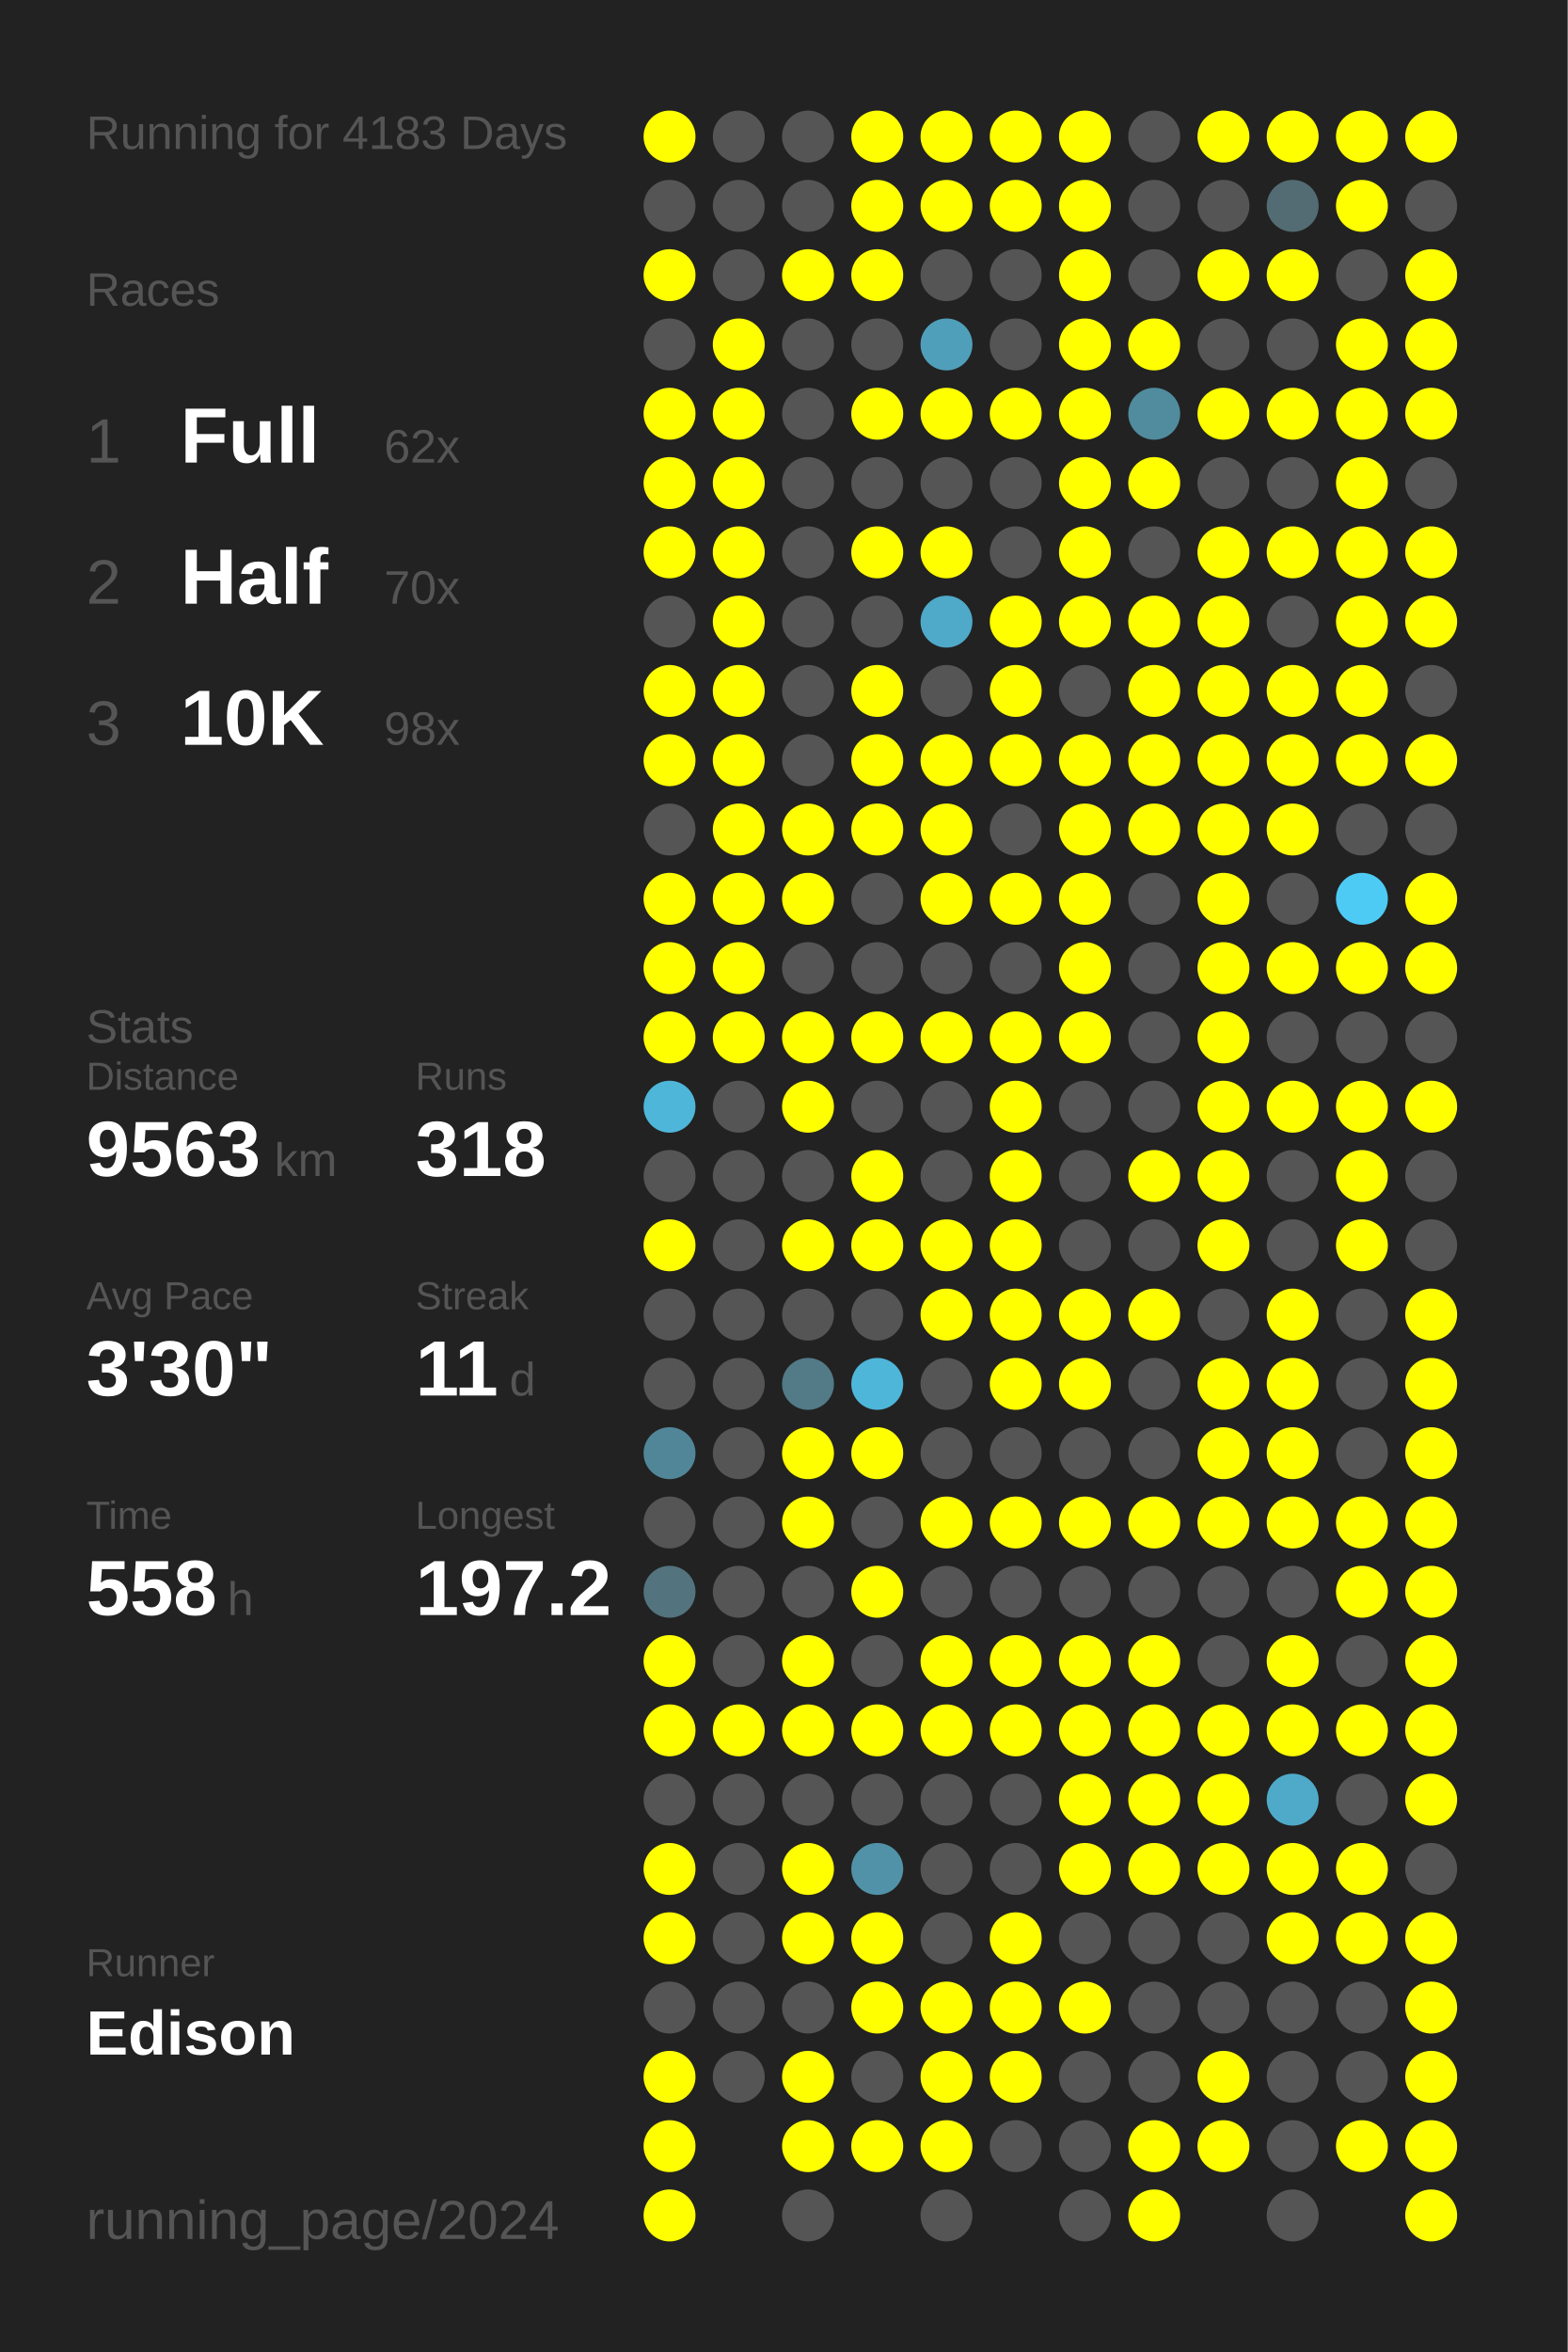
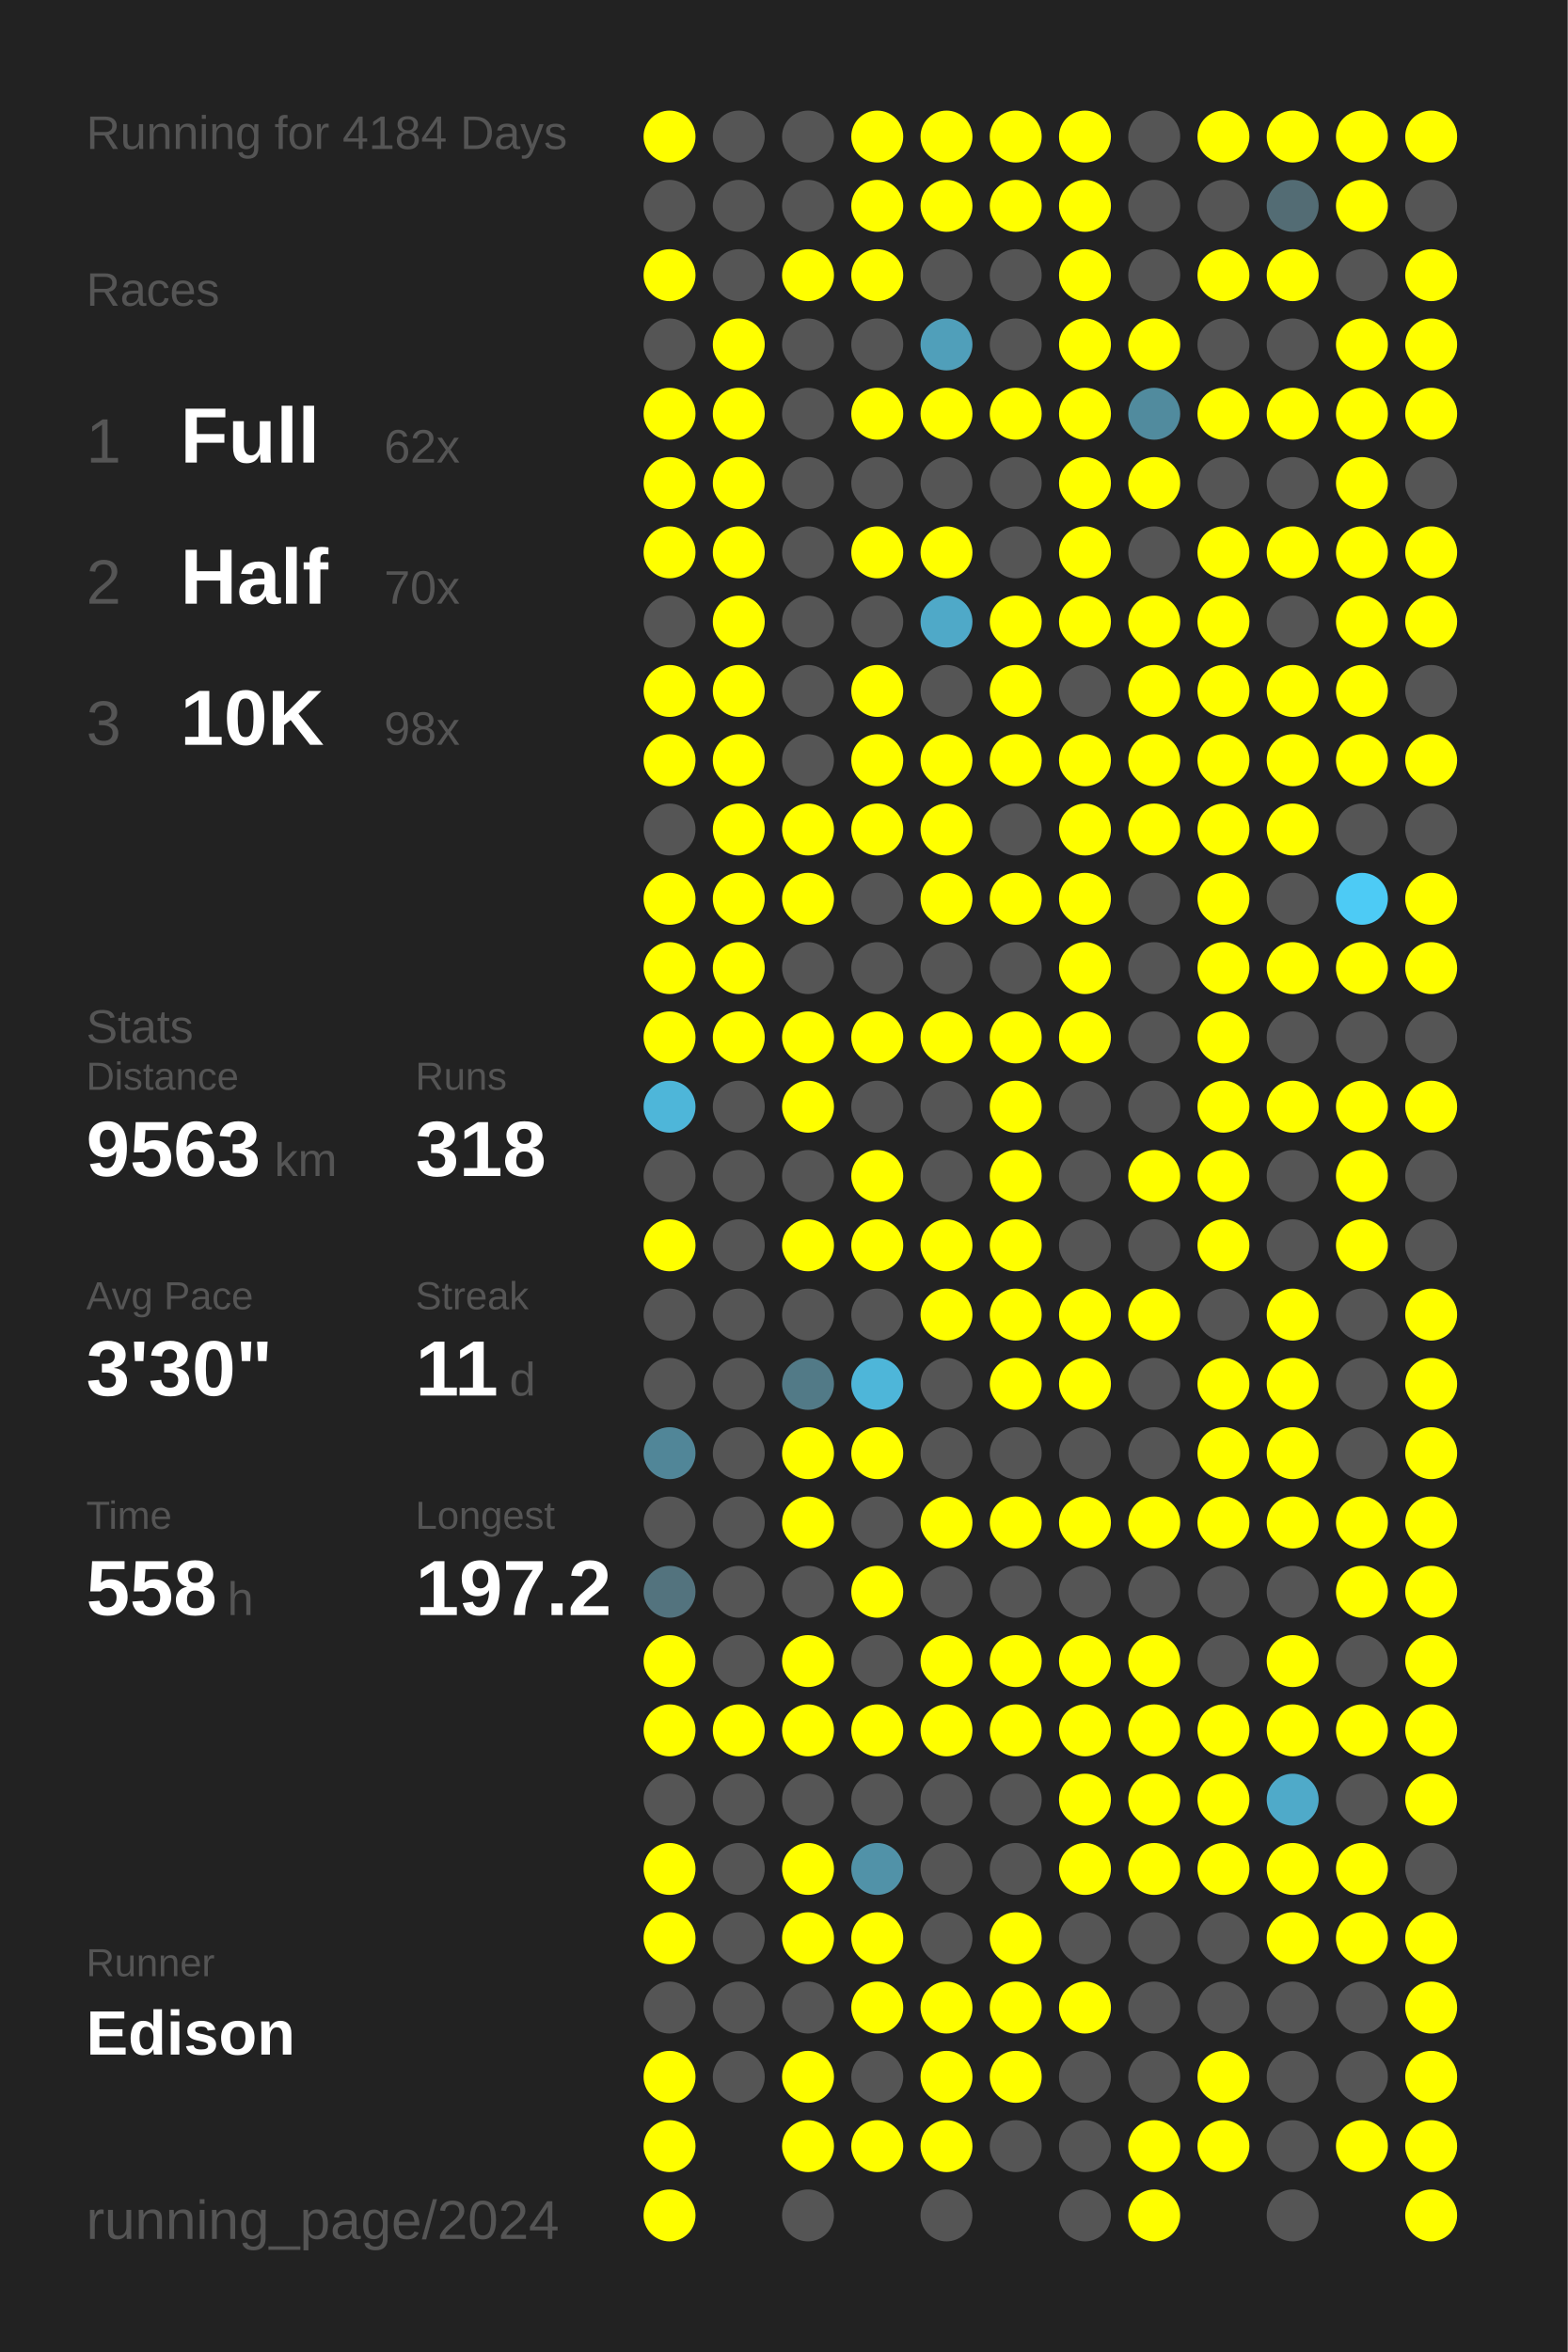
<svg xmlns="http://www.w3.org/2000/svg" baseProfile="full" height="300mm" version="1.1" viewBox="0,0,200,300" width="200mm">
  <defs />
  <rect fill="#222222" height="300" width="200" x="0" y="0" />
-   <text fill="#555555" style="font-size:6px; font-family:Arial;" x="11" y="19">Running for 4183 Days</text>
+   <text fill="#555555" style="font-size:6px; font-family:Arial;" x="11" y="19">Running for 4184 Days</text>
  <text fill="#555555" style="font-size:6px; font-family:Arial;" x="11" y="39">Races</text>
  <text fill="#555555" style="font-size:8px; font-family:Arial;" x="11" y="59">1</text>
  <text fill="#FFFFFF" style="font-size:10px; font-family:Arial; font-weight:bold;" x="23" y="59">Full</text>
  <text fill="#555555" style="font-size:6px; font-family:Arial;" x="49" y="59">62x</text>
  <text fill="#555555" style="font-size:8px; font-family:Arial;" x="11" y="77">2</text>
  <text fill="#FFFFFF" style="font-size:10px; font-family:Arial; font-weight:bold;" x="23" y="77">Half</text>
  <text fill="#555555" style="font-size:6px; font-family:Arial;" x="49" y="77">70x</text>
  <text fill="#555555" style="font-size:8px; font-family:Arial;" x="11" y="95">3</text>
  <text fill="#FFFFFF" style="font-size:10px; font-family:Arial; font-weight:bold;" x="23" y="95">10K</text>
  <text fill="#555555" style="font-size:6px; font-family:Arial;" x="49" y="95">98x</text>
  <text fill="#555555" style="font-size:6px; font-family:Arial;" x="11" y="133">Stats</text>
  <text fill="#555555" style="font-size:5px; font-family:Arial;" x="11" y="139">Distance</text>
  <text fill="#FFFFFF" style="font-size:10px; font-family:Arial; font-weight:bold;" x="11" y="150">9563</text>
  <text fill="#555555" style="font-size:6px; font-family:Arial;" x="35" y="150">km</text>
  <text fill="#555555" style="font-size:5px; font-family:Arial;" x="53" y="139">Runs</text>
  <text fill="#FFFFFF" style="font-size:10px; font-family:Arial; font-weight:bold;" x="53" y="150">318</text>
  <text fill="#555555" style="font-size:5px; font-family:Arial;" x="11" y="167">Avg Pace</text>
  <text fill="#FFFFFF" style="font-size:10px; font-family:Arial; font-weight:bold;" x="11" y="178">3'30"</text>
  <text fill="#555555" style="font-size:5px; font-family:Arial;" x="53" y="167">Streak</text>
  <text fill="#FFFFFF" style="font-size:10px; font-family:Arial; font-weight:bold;" x="53" y="178">11</text>
  <text fill="#555555" style="font-size:6px; font-family:Arial;" x="65" y="178">d</text>
  <text fill="#555555" style="font-size:5px; font-family:Arial;" x="11" y="195">Time</text>
  <text fill="#FFFFFF" style="font-size:10px; font-family:Arial; font-weight:bold;" x="11" y="206">558</text>
  <text fill="#555555" style="font-size:6px; font-family:Arial;" x="29" y="206">h</text>
  <text fill="#555555" style="font-size:5px; font-family:Arial;" x="53" y="195">Longest</text>
  <text fill="#FFFFFF" style="font-size:10px; font-family:Arial; font-weight:bold;" x="53" y="206">197.2</text>
  <text fill="#555555" style="font-size:5px; font-family:Arial;" x="11" y="252.065">Runner</text>
  <text fill="#FFFFFF" style="font-size:8px; font-family:Arial; font-weight:bold;" x="11" y="262.065">Edison</text>
  <text fill="#555555" style="font-size:7px; font-family:Arial;" x="11" y="285.581">running_page/2024</text>
  <circle cx="85.417" cy="17.419" fill="#FFFF00" r="3.312" />
  <circle cx="85.417" cy="26.258" fill="#555555" r="3.312" />
  <circle cx="85.417" cy="35.097" fill="#FFFF00" r="3.312" />
  <circle cx="85.417" cy="43.935" fill="#555555" r="3.312" />
  <circle cx="85.417" cy="52.774" fill="#FFFF00" r="3.312" />
  <circle cx="85.417" cy="61.613" fill="#FFFF00" r="3.312" />
  <circle cx="85.417" cy="70.452" fill="#FFFF00" r="3.312" />
  <circle cx="85.417" cy="79.29" fill="#555555" r="3.312" />
  <circle cx="85.417" cy="88.129" fill="#FFFF00" r="3.312" />
  <circle cx="85.417" cy="96.968" fill="#FFFF00" r="3.312" />
  <circle cx="85.417" cy="105.806" fill="#555555" r="3.312" />
  <circle cx="85.417" cy="114.645" fill="#FFFF00" r="3.312" />
  <circle cx="85.417" cy="123.484" fill="#FFFF00" r="3.312" />
  <circle cx="85.417" cy="132.323" fill="#FFFF00" r="3.312" />
  <circle cx="85.417" cy="141.161" fill="#4eb6d9" r="3.312" />
  <circle cx="85.417" cy="150" fill="#555555" r="3.312" />
  <circle cx="85.417" cy="158.839" fill="#FFFF00" r="3.312" />
  <circle cx="85.417" cy="167.677" fill="#555555" r="3.312" />
  <circle cx="85.417" cy="176.516" fill="#555555" r="3.312" />
  <circle cx="85.417" cy="185.355" fill="#518698" r="3.312" />
  <circle cx="85.417" cy="194.194" fill="#555555" r="3.312" />
  <circle cx="85.417" cy="203.032" fill="#53737e" r="3.312" />
  <circle cx="85.417" cy="211.871" fill="#FFFF00" r="3.312" />
  <circle cx="85.417" cy="220.71" fill="#FFFF00" r="3.312" />
  <circle cx="85.417" cy="229.548" fill="#555555" r="3.312" />
  <circle cx="85.417" cy="238.387" fill="#FFFF00" r="3.312" />
  <circle cx="85.417" cy="247.226" fill="#FFFF00" r="3.312" />
  <circle cx="85.417" cy="256.065" fill="#555555" r="3.312" />
  <circle cx="85.417" cy="264.903" fill="#FFFF00" r="3.312" />
  <circle cx="85.417" cy="273.742" fill="#FFFF00" r="3.312" />
  <circle cx="85.417" cy="282.581" fill="#FFFF00" r="3.312" />
  <circle cx="94.25" cy="17.419" fill="#555555" r="3.312" />
  <circle cx="94.25" cy="26.258" fill="#555555" r="3.312" />
  <circle cx="94.25" cy="35.097" fill="#555555" r="3.312" />
  <circle cx="94.25" cy="43.935" fill="#FFFF00" r="3.312" />
  <circle cx="94.25" cy="52.774" fill="#FFFF00" r="3.312" />
  <circle cx="94.25" cy="61.613" fill="#FFFF00" r="3.312" />
  <circle cx="94.25" cy="70.452" fill="#FFFF00" r="3.312" />
  <circle cx="94.25" cy="79.29" fill="#FFFF00" r="3.312" />
  <circle cx="94.25" cy="88.129" fill="#FFFF00" r="3.312" />
  <circle cx="94.25" cy="96.968" fill="#FFFF00" r="3.312" />
  <circle cx="94.25" cy="105.806" fill="#FFFF00" r="3.312" />
  <circle cx="94.25" cy="114.645" fill="#FFFF00" r="3.312" />
  <circle cx="94.25" cy="123.484" fill="#FFFF00" r="3.312" />
  <circle cx="94.25" cy="132.323" fill="#FFFF00" r="3.312" />
  <circle cx="94.25" cy="141.161" fill="#555555" r="3.312" />
  <circle cx="94.25" cy="150" fill="#555555" r="3.312" />
  <circle cx="94.25" cy="158.839" fill="#555555" r="3.312" />
  <circle cx="94.25" cy="167.677" fill="#555555" r="3.312" />
  <circle cx="94.25" cy="176.516" fill="#555555" r="3.312" />
  <circle cx="94.25" cy="185.355" fill="#555555" r="3.312" />
  <circle cx="94.25" cy="194.194" fill="#555555" r="3.312" />
  <circle cx="94.25" cy="203.032" fill="#555555" r="3.312" />
  <circle cx="94.25" cy="211.871" fill="#555555" r="3.312" />
  <circle cx="94.25" cy="220.71" fill="#FFFF00" r="3.312" />
  <circle cx="94.25" cy="229.548" fill="#555555" r="3.312" />
  <circle cx="94.25" cy="238.387" fill="#555555" r="3.312" />
  <circle cx="94.25" cy="247.226" fill="#555555" r="3.312" />
  <circle cx="94.25" cy="256.065" fill="#555555" r="3.312" />
  <circle cx="94.25" cy="264.903" fill="#555555" r="3.312" />
  <circle cx="103.083" cy="17.419" fill="#555555" r="3.312" />
  <circle cx="103.083" cy="26.258" fill="#555555" r="3.312" />
  <circle cx="103.083" cy="35.097" fill="#FFFF00" r="3.312" />
  <circle cx="103.083" cy="43.935" fill="#555555" r="3.312" />
  <circle cx="103.083" cy="52.774" fill="#555555" r="3.312" />
  <circle cx="103.083" cy="61.613" fill="#555555" r="3.312" />
  <circle cx="103.083" cy="70.452" fill="#555555" r="3.312" />
  <circle cx="103.083" cy="79.29" fill="#555555" r="3.312" />
  <circle cx="103.083" cy="88.129" fill="#555555" r="3.312" />
  <circle cx="103.083" cy="96.968" fill="#555555" r="3.312" />
  <circle cx="103.083" cy="105.806" fill="#FFFF00" r="3.312" />
  <circle cx="103.083" cy="114.645" fill="#FFFF00" r="3.312" />
  <circle cx="103.083" cy="123.484" fill="#555555" r="3.312" />
  <circle cx="103.083" cy="132.323" fill="#FFFF00" r="3.312" />
  <circle cx="103.083" cy="141.161" fill="#FFFF00" r="3.312" />
  <circle cx="103.083" cy="150" fill="#555555" r="3.312" />
  <circle cx="103.083" cy="158.839" fill="#FFFF00" r="3.312" />
  <circle cx="103.083" cy="167.677" fill="#555555" r="3.312" />
  <circle cx="103.083" cy="176.516" fill="#527a87" r="3.312" />
  <circle cx="103.083" cy="185.355" fill="#FFFF00" r="3.312" />
  <circle cx="103.083" cy="194.194" fill="#FFFF00" r="3.312" />
  <circle cx="103.083" cy="203.032" fill="#555555" r="3.312" />
  <circle cx="103.083" cy="211.871" fill="#FFFF00" r="3.312" />
  <circle cx="103.083" cy="220.71" fill="#FFFF00" r="3.312" />
  <circle cx="103.083" cy="229.548" fill="#555555" r="3.312" />
  <circle cx="103.083" cy="238.387" fill="#FFFF00" r="3.312" />
  <circle cx="103.083" cy="247.226" fill="#FFFF00" r="3.312" />
  <circle cx="103.083" cy="256.065" fill="#555555" r="3.312" />
  <circle cx="103.083" cy="264.903" fill="#FFFF00" r="3.312" />
  <circle cx="103.083" cy="273.742" fill="#FFFF00" r="3.312" />
  <circle cx="103.083" cy="282.581" fill="#555555" r="3.312" />
  <circle cx="111.917" cy="17.419" fill="#FFFF00" r="3.312" />
  <circle cx="111.917" cy="26.258" fill="#FFFF00" r="3.312" />
  <circle cx="111.917" cy="35.097" fill="#FFFF00" r="3.312" />
  <circle cx="111.917" cy="43.935" fill="#555555" r="3.312" />
  <circle cx="111.917" cy="52.774" fill="#FFFF00" r="3.312" />
  <circle cx="111.917" cy="61.613" fill="#555555" r="3.312" />
  <circle cx="111.917" cy="70.452" fill="#FFFF00" r="3.312" />
  <circle cx="111.917" cy="79.29" fill="#555555" r="3.312" />
  <circle cx="111.917" cy="88.129" fill="#FFFF00" r="3.312" />
  <circle cx="111.917" cy="96.968" fill="#FFFF00" r="3.312" />
  <circle cx="111.917" cy="105.806" fill="#FFFF00" r="3.312" />
  <circle cx="111.917" cy="114.645" fill="#555555" r="3.312" />
  <circle cx="111.917" cy="123.484" fill="#555555" r="3.312" />
  <circle cx="111.917" cy="132.323" fill="#FFFF00" r="3.312" />
  <circle cx="111.917" cy="141.161" fill="#555555" r="3.312" />
  <circle cx="111.917" cy="150" fill="#FFFF00" r="3.312" />
  <circle cx="111.917" cy="158.839" fill="#FFFF00" r="3.312" />
  <circle cx="111.917" cy="167.677" fill="#555555" r="3.312" />
  <circle cx="111.917" cy="176.516" fill="#4eb6d9" r="3.312" />
  <circle cx="111.917" cy="185.355" fill="#FFFF00" r="3.312" />
  <circle cx="111.917" cy="194.194" fill="#555555" r="3.312" />
  <circle cx="111.917" cy="203.032" fill="#FFFF00" r="3.312" />
  <circle cx="111.917" cy="211.871" fill="#555555" r="3.312" />
  <circle cx="111.917" cy="220.71" fill="#FFFF00" r="3.312" />
  <circle cx="111.917" cy="229.548" fill="#555555" r="3.312" />
  <circle cx="111.917" cy="238.387" fill="#5192a8" r="3.312" />
  <circle cx="111.917" cy="247.226" fill="#FFFF00" r="3.312" />
  <circle cx="111.917" cy="256.065" fill="#FFFF00" r="3.312" />
  <circle cx="111.917" cy="264.903" fill="#555555" r="3.312" />
  <circle cx="111.917" cy="273.742" fill="#FFFF00" r="3.312" />
  <circle cx="120.75" cy="17.419" fill="#FFFF00" r="3.312" />
  <circle cx="120.75" cy="26.258" fill="#FFFF00" r="3.312" />
  <circle cx="120.75" cy="35.097" fill="#555555" r="3.312" />
  <circle cx="120.75" cy="43.935" fill="#509fba" r="3.312" />
  <circle cx="120.75" cy="52.774" fill="#FFFF00" r="3.312" />
  <circle cx="120.75" cy="61.613" fill="#555555" r="3.312" />
  <circle cx="120.75" cy="70.452" fill="#FFFF00" r="3.312" />
  <circle cx="120.75" cy="79.29" fill="#4fa9c8" r="3.312" />
  <circle cx="120.75" cy="88.129" fill="#555555" r="3.312" />
  <circle cx="120.75" cy="96.968" fill="#FFFF00" r="3.312" />
  <circle cx="120.75" cy="105.806" fill="#FFFF00" r="3.312" />
  <circle cx="120.75" cy="114.645" fill="#FFFF00" r="3.312" />
  <circle cx="120.75" cy="123.484" fill="#555555" r="3.312" />
  <circle cx="120.75" cy="132.323" fill="#FFFF00" r="3.312" />
  <circle cx="120.75" cy="141.161" fill="#555555" r="3.312" />
  <circle cx="120.75" cy="150" fill="#555555" r="3.312" />
  <circle cx="120.75" cy="158.839" fill="#FFFF00" r="3.312" />
  <circle cx="120.75" cy="167.677" fill="#FFFF00" r="3.312" />
  <circle cx="120.75" cy="176.516" fill="#555555" r="3.312" />
  <circle cx="120.75" cy="185.355" fill="#555555" r="3.312" />
  <circle cx="120.75" cy="194.194" fill="#FFFF00" r="3.312" />
  <circle cx="120.75" cy="203.032" fill="#555555" r="3.312" />
  <circle cx="120.75" cy="211.871" fill="#FFFF00" r="3.312" />
  <circle cx="120.75" cy="220.71" fill="#FFFF00" r="3.312" />
  <circle cx="120.75" cy="229.548" fill="#555555" r="3.312" />
  <circle cx="120.75" cy="238.387" fill="#555555" r="3.312" />
  <circle cx="120.75" cy="247.226" fill="#555555" r="3.312" />
  <circle cx="120.75" cy="256.065" fill="#FFFF00" r="3.312" />
  <circle cx="120.75" cy="264.903" fill="#FFFF00" r="3.312" />
  <circle cx="120.75" cy="273.742" fill="#FFFF00" r="3.312" />
  <circle cx="120.75" cy="282.581" fill="#555555" r="3.312" />
  <circle cx="129.583" cy="17.419" fill="#FFFF00" r="3.312" />
  <circle cx="129.583" cy="26.258" fill="#FFFF00" r="3.312" />
  <circle cx="129.583" cy="35.097" fill="#555555" r="3.312" />
  <circle cx="129.583" cy="43.935" fill="#555555" r="3.312" />
  <circle cx="129.583" cy="52.774" fill="#FFFF00" r="3.312" />
  <circle cx="129.583" cy="61.613" fill="#555555" r="3.312" />
  <circle cx="129.583" cy="70.452" fill="#555555" r="3.312" />
  <circle cx="129.583" cy="79.29" fill="#FFFF00" r="3.312" />
  <circle cx="129.583" cy="88.129" fill="#FFFF00" r="3.312" />
  <circle cx="129.583" cy="96.968" fill="#FFFF00" r="3.312" />
  <circle cx="129.583" cy="105.806" fill="#555555" r="3.312" />
  <circle cx="129.583" cy="114.645" fill="#FFFF00" r="3.312" />
  <circle cx="129.583" cy="123.484" fill="#555555" r="3.312" />
  <circle cx="129.583" cy="132.323" fill="#FFFF00" r="3.312" />
  <circle cx="129.583" cy="141.161" fill="#FFFF00" r="3.312" />
  <circle cx="129.583" cy="150" fill="#FFFF00" r="3.312" />
  <circle cx="129.583" cy="158.839" fill="#FFFF00" r="3.312" />
  <circle cx="129.583" cy="167.677" fill="#FFFF00" r="3.312" />
  <circle cx="129.583" cy="176.516" fill="#FFFF00" r="3.312" />
  <circle cx="129.583" cy="185.355" fill="#555555" r="3.312" />
  <circle cx="129.583" cy="194.194" fill="#FFFF00" r="3.312" />
  <circle cx="129.583" cy="203.032" fill="#555555" r="3.312" />
  <circle cx="129.583" cy="211.871" fill="#FFFF00" r="3.312" />
  <circle cx="129.583" cy="220.71" fill="#FFFF00" r="3.312" />
  <circle cx="129.583" cy="229.548" fill="#555555" r="3.312" />
  <circle cx="129.583" cy="238.387" fill="#555555" r="3.312" />
  <circle cx="129.583" cy="247.226" fill="#FFFF00" r="3.312" />
  <circle cx="129.583" cy="256.065" fill="#FFFF00" r="3.312" />
  <circle cx="129.583" cy="264.903" fill="#FFFF00" r="3.312" />
  <circle cx="129.583" cy="273.742" fill="#555555" r="3.312" />
  <circle cx="138.417" cy="17.419" fill="#FFFF00" r="3.312" />
  <circle cx="138.417" cy="26.258" fill="#FFFF00" r="3.312" />
  <circle cx="138.417" cy="35.097" fill="#FFFF00" r="3.312" />
  <circle cx="138.417" cy="43.935" fill="#FFFF00" r="3.312" />
  <circle cx="138.417" cy="52.774" fill="#FFFF00" r="3.312" />
  <circle cx="138.417" cy="61.613" fill="#FFFF00" r="3.312" />
  <circle cx="138.417" cy="70.452" fill="#FFFF00" r="3.312" />
  <circle cx="138.417" cy="79.29" fill="#FFFF00" r="3.312" />
  <circle cx="138.417" cy="88.129" fill="#555555" r="3.312" />
  <circle cx="138.417" cy="96.968" fill="#FFFF00" r="3.312" />
  <circle cx="138.417" cy="105.806" fill="#FFFF00" r="3.312" />
  <circle cx="138.417" cy="114.645" fill="#FFFF00" r="3.312" />
  <circle cx="138.417" cy="123.484" fill="#FFFF00" r="3.312" />
  <circle cx="138.417" cy="132.323" fill="#FFFF00" r="3.312" />
  <circle cx="138.417" cy="141.161" fill="#555555" r="3.312" />
  <circle cx="138.417" cy="150" fill="#555555" r="3.312" />
  <circle cx="138.417" cy="158.839" fill="#555555" r="3.312" />
  <circle cx="138.417" cy="167.677" fill="#FFFF00" r="3.312" />
  <circle cx="138.417" cy="176.516" fill="#FFFF00" r="3.312" />
  <circle cx="138.417" cy="185.355" fill="#555555" r="3.312" />
  <circle cx="138.417" cy="194.194" fill="#FFFF00" r="3.312" />
  <circle cx="138.417" cy="203.032" fill="#555555" r="3.312" />
  <circle cx="138.417" cy="211.871" fill="#FFFF00" r="3.312" />
  <circle cx="138.417" cy="220.71" fill="#FFFF00" r="3.312" />
  <circle cx="138.417" cy="229.548" fill="#FFFF00" r="3.312" />
  <circle cx="138.417" cy="238.387" fill="#FFFF00" r="3.312" />
  <circle cx="138.417" cy="247.226" fill="#555555" r="3.312" />
  <circle cx="138.417" cy="256.065" fill="#FFFF00" r="3.312" />
  <circle cx="138.417" cy="264.903" fill="#555555" r="3.312" />
  <circle cx="138.417" cy="273.742" fill="#555555" r="3.312" />
  <circle cx="138.417" cy="282.581" fill="#555555" r="3.312" />
  <circle cx="147.25" cy="17.419" fill="#555555" r="3.312" />
  <circle cx="147.25" cy="26.258" fill="#555555" r="3.312" />
  <circle cx="147.25" cy="35.097" fill="#555555" r="3.312" />
  <circle cx="147.25" cy="43.935" fill="#FFFF00" r="3.312" />
  <circle cx="147.25" cy="52.774" fill="#518b9e" r="3.312" />
  <circle cx="147.25" cy="61.613" fill="#FFFF00" r="3.312" />
  <circle cx="147.25" cy="70.452" fill="#555555" r="3.312" />
  <circle cx="147.25" cy="79.29" fill="#FFFF00" r="3.312" />
  <circle cx="147.25" cy="88.129" fill="#FFFF00" r="3.312" />
  <circle cx="147.25" cy="96.968" fill="#FFFF00" r="3.312" />
  <circle cx="147.25" cy="105.806" fill="#FFFF00" r="3.312" />
  <circle cx="147.25" cy="114.645" fill="#555555" r="3.312" />
  <circle cx="147.25" cy="123.484" fill="#555555" r="3.312" />
  <circle cx="147.25" cy="132.323" fill="#555555" r="3.312" />
  <circle cx="147.25" cy="141.161" fill="#555555" r="3.312" />
  <circle cx="147.25" cy="150" fill="#FFFF00" r="3.312" />
  <circle cx="147.25" cy="158.839" fill="#555555" r="3.312" />
  <circle cx="147.25" cy="167.677" fill="#FFFF00" r="3.312" />
  <circle cx="147.25" cy="176.516" fill="#555555" r="3.312" />
  <circle cx="147.25" cy="185.355" fill="#555555" r="3.312" />
  <circle cx="147.25" cy="194.194" fill="#FFFF00" r="3.312" />
  <circle cx="147.25" cy="203.032" fill="#555555" r="3.312" />
  <circle cx="147.25" cy="211.871" fill="#FFFF00" r="3.312" />
  <circle cx="147.25" cy="220.71" fill="#FFFF00" r="3.312" />
  <circle cx="147.25" cy="229.548" fill="#FFFF00" r="3.312" />
  <circle cx="147.25" cy="238.387" fill="#FFFF00" r="3.312" />
  <circle cx="147.25" cy="247.226" fill="#555555" r="3.312" />
  <circle cx="147.25" cy="256.065" fill="#555555" r="3.312" />
  <circle cx="147.25" cy="264.903" fill="#555555" r="3.312" />
  <circle cx="147.25" cy="273.742" fill="#FFFF00" r="3.312" />
  <circle cx="147.25" cy="282.581" fill="#FFFF00" r="3.312" />
  <circle cx="156.083" cy="17.419" fill="#FFFF00" r="3.312" />
  <circle cx="156.083" cy="26.258" fill="#555555" r="3.312" />
  <circle cx="156.083" cy="35.097" fill="#FFFF00" r="3.312" />
  <circle cx="156.083" cy="43.935" fill="#555555" r="3.312" />
  <circle cx="156.083" cy="52.774" fill="#FFFF00" r="3.312" />
  <circle cx="156.083" cy="61.613" fill="#555555" r="3.312" />
  <circle cx="156.083" cy="70.452" fill="#FFFF00" r="3.312" />
  <circle cx="156.083" cy="79.29" fill="#FFFF00" r="3.312" />
  <circle cx="156.083" cy="88.129" fill="#FFFF00" r="3.312" />
  <circle cx="156.083" cy="96.968" fill="#FFFF00" r="3.312" />
  <circle cx="156.083" cy="105.806" fill="#FFFF00" r="3.312" />
  <circle cx="156.083" cy="114.645" fill="#FFFF00" r="3.312" />
  <circle cx="156.083" cy="123.484" fill="#FFFF00" r="3.312" />
  <circle cx="156.083" cy="132.323" fill="#FFFF00" r="3.312" />
  <circle cx="156.083" cy="141.161" fill="#FFFF00" r="3.312" />
  <circle cx="156.083" cy="150" fill="#FFFF00" r="3.312" />
  <circle cx="156.083" cy="158.839" fill="#FFFF00" r="3.312" />
  <circle cx="156.083" cy="167.677" fill="#555555" r="3.312" />
  <circle cx="156.083" cy="176.516" fill="#FFFF00" r="3.312" />
  <circle cx="156.083" cy="185.355" fill="#FFFF00" r="3.312" />
  <circle cx="156.083" cy="194.194" fill="#FFFF00" r="3.312" />
  <circle cx="156.083" cy="203.032" fill="#555555" r="3.312" />
  <circle cx="156.083" cy="211.871" fill="#555555" r="3.312" />
  <circle cx="156.083" cy="220.71" fill="#FFFF00" r="3.312" />
  <circle cx="156.083" cy="229.548" fill="#FFFF00" r="3.312" />
  <circle cx="156.083" cy="238.387" fill="#FFFF00" r="3.312" />
  <circle cx="156.083" cy="247.226" fill="#555555" r="3.312" />
  <circle cx="156.083" cy="256.065" fill="#555555" r="3.312" />
  <circle cx="156.083" cy="264.903" fill="#FFFF00" r="3.312" />
  <circle cx="156.083" cy="273.742" fill="#FFFF00" r="3.312" />
  <circle cx="164.917" cy="17.419" fill="#FFFF00" r="3.312" />
  <circle cx="164.917" cy="26.258" fill="#536c74" r="3.312" />
  <circle cx="164.917" cy="35.097" fill="#FFFF00" r="3.312" />
  <circle cx="164.917" cy="43.935" fill="#555555" r="3.312" />
  <circle cx="164.917" cy="52.774" fill="#FFFF00" r="3.312" />
  <circle cx="164.917" cy="61.613" fill="#555555" r="3.312" />
  <circle cx="164.917" cy="70.452" fill="#FFFF00" r="3.312" />
  <circle cx="164.917" cy="79.29" fill="#555555" r="3.312" />
  <circle cx="164.917" cy="88.129" fill="#FFFF00" r="3.312" />
  <circle cx="164.917" cy="96.968" fill="#FFFF00" r="3.312" />
  <circle cx="164.917" cy="105.806" fill="#FFFF00" r="3.312" />
  <circle cx="164.917" cy="114.645" fill="#555555" r="3.312" />
  <circle cx="164.917" cy="123.484" fill="#FFFF00" r="3.312" />
  <circle cx="164.917" cy="132.323" fill="#555555" r="3.312" />
  <circle cx="164.917" cy="141.161" fill="#FFFF00" r="3.312" />
  <circle cx="164.917" cy="150" fill="#555555" r="3.312" />
  <circle cx="164.917" cy="158.839" fill="#555555" r="3.312" />
  <circle cx="164.917" cy="167.677" fill="#FFFF00" r="3.312" />
  <circle cx="164.917" cy="176.516" fill="#FFFF00" r="3.312" />
  <circle cx="164.917" cy="185.355" fill="#FFFF00" r="3.312" />
  <circle cx="164.917" cy="194.194" fill="#FFFF00" r="3.312" />
  <circle cx="164.917" cy="203.032" fill="#555555" r="3.312" />
  <circle cx="164.917" cy="211.871" fill="#FFFF00" r="3.312" />
  <circle cx="164.917" cy="220.71" fill="#FFFF00" r="3.312" />
  <circle cx="164.917" cy="229.548" fill="#4faac9" r="3.312" />
  <circle cx="164.917" cy="238.387" fill="#FFFF00" r="3.312" />
  <circle cx="164.917" cy="247.226" fill="#FFFF00" r="3.312" />
  <circle cx="164.917" cy="256.065" fill="#555555" r="3.312" />
  <circle cx="164.917" cy="264.903" fill="#555555" r="3.312" />
  <circle cx="164.917" cy="273.742" fill="#555555" r="3.312" />
  <circle cx="164.917" cy="282.581" fill="#555555" r="3.312" />
  <circle cx="173.75" cy="17.419" fill="#FFFF00" r="3.312" />
  <circle cx="173.75" cy="26.258" fill="#FFFF00" r="3.312" />
  <circle cx="173.75" cy="35.097" fill="#555555" r="3.312" />
  <circle cx="173.75" cy="43.935" fill="#FFFF00" r="3.312" />
  <circle cx="173.75" cy="52.774" fill="#FFFF00" r="3.312" />
  <circle cx="173.75" cy="61.613" fill="#FFFF00" r="3.312" />
  <circle cx="173.75" cy="70.452" fill="#FFFF00" r="3.312" />
  <circle cx="173.75" cy="79.29" fill="#FFFF00" r="3.312" />
  <circle cx="173.75" cy="88.129" fill="#FFFF00" r="3.312" />
  <circle cx="173.75" cy="96.968" fill="#FFFF00" r="3.312" />
  <circle cx="173.75" cy="105.806" fill="#555555" r="3.312" />
  <circle cx="173.75" cy="114.645" fill="#4dcbf5" r="3.312" />
  <circle cx="173.75" cy="123.484" fill="#FFFF00" r="3.312" />
  <circle cx="173.75" cy="132.323" fill="#555555" r="3.312" />
  <circle cx="173.75" cy="141.161" fill="#FFFF00" r="3.312" />
  <circle cx="173.75" cy="150" fill="#FFFF00" r="3.312" />
  <circle cx="173.75" cy="158.839" fill="#FFFF00" r="3.312" />
  <circle cx="173.75" cy="167.677" fill="#555555" r="3.312" />
  <circle cx="173.75" cy="176.516" fill="#555555" r="3.312" />
  <circle cx="173.75" cy="185.355" fill="#555555" r="3.312" />
  <circle cx="173.75" cy="194.194" fill="#FFFF00" r="3.312" />
  <circle cx="173.75" cy="203.032" fill="#FFFF00" r="3.312" />
  <circle cx="173.75" cy="211.871" fill="#555555" r="3.312" />
  <circle cx="173.75" cy="220.71" fill="#FFFF00" r="3.312" />
  <circle cx="173.75" cy="229.548" fill="#555555" r="3.312" />
  <circle cx="173.75" cy="238.387" fill="#FFFF00" r="3.312" />
  <circle cx="173.75" cy="247.226" fill="#FFFF00" r="3.312" />
  <circle cx="173.75" cy="256.065" fill="#555555" r="3.312" />
  <circle cx="173.75" cy="264.903" fill="#555555" r="3.312" />
  <circle cx="173.75" cy="273.742" fill="#FFFF00" r="3.312" />
  <circle cx="182.583" cy="17.419" fill="#FFFF00" r="3.312" />
  <circle cx="182.583" cy="26.258" fill="#555555" r="3.312" />
  <circle cx="182.583" cy="35.097" fill="#FFFF00" r="3.312" />
  <circle cx="182.583" cy="43.935" fill="#FFFF00" r="3.312" />
  <circle cx="182.583" cy="52.774" fill="#FFFF00" r="3.312" />
  <circle cx="182.583" cy="61.613" fill="#555555" r="3.312" />
  <circle cx="182.583" cy="70.452" fill="#FFFF00" r="3.312" />
  <circle cx="182.583" cy="79.29" fill="#FFFF00" r="3.312" />
  <circle cx="182.583" cy="88.129" fill="#555555" r="3.312" />
  <circle cx="182.583" cy="96.968" fill="#FFFF00" r="3.312" />
  <circle cx="182.583" cy="105.806" fill="#555555" r="3.312" />
  <circle cx="182.583" cy="114.645" fill="#FFFF00" r="3.312" />
  <circle cx="182.583" cy="123.484" fill="#FFFF00" r="3.312" />
  <circle cx="182.583" cy="132.323" fill="#555555" r="3.312" />
  <circle cx="182.583" cy="141.161" fill="#FFFF00" r="3.312" />
  <circle cx="182.583" cy="150" fill="#555555" r="3.312" />
  <circle cx="182.583" cy="158.839" fill="#555555" r="3.312" />
  <circle cx="182.583" cy="167.677" fill="#FFFF00" r="3.312" />
  <circle cx="182.583" cy="176.516" fill="#FFFF00" r="3.312" />
  <circle cx="182.583" cy="185.355" fill="#FFFF00" r="3.312" />
  <circle cx="182.583" cy="194.194" fill="#FFFF00" r="3.312" />
  <circle cx="182.583" cy="203.032" fill="#FFFF00" r="3.312" />
  <circle cx="182.583" cy="211.871" fill="#FFFF00" r="3.312" />
  <circle cx="182.583" cy="220.71" fill="#FFFF00" r="3.312" />
  <circle cx="182.583" cy="229.548" fill="#FFFF00" r="3.312" />
  <circle cx="182.583" cy="238.387" fill="#555555" r="3.312" />
  <circle cx="182.583" cy="247.226" fill="#FFFF00" r="3.312" />
  <circle cx="182.583" cy="256.065" fill="#FFFF00" r="3.312" />
  <circle cx="182.583" cy="264.903" fill="#FFFF00" r="3.312" />
  <circle cx="182.583" cy="273.742" fill="#FFFF00" r="3.312" />
  <circle cx="182.583" cy="282.581" fill="#FFFF00" r="3.312" />
</svg>
